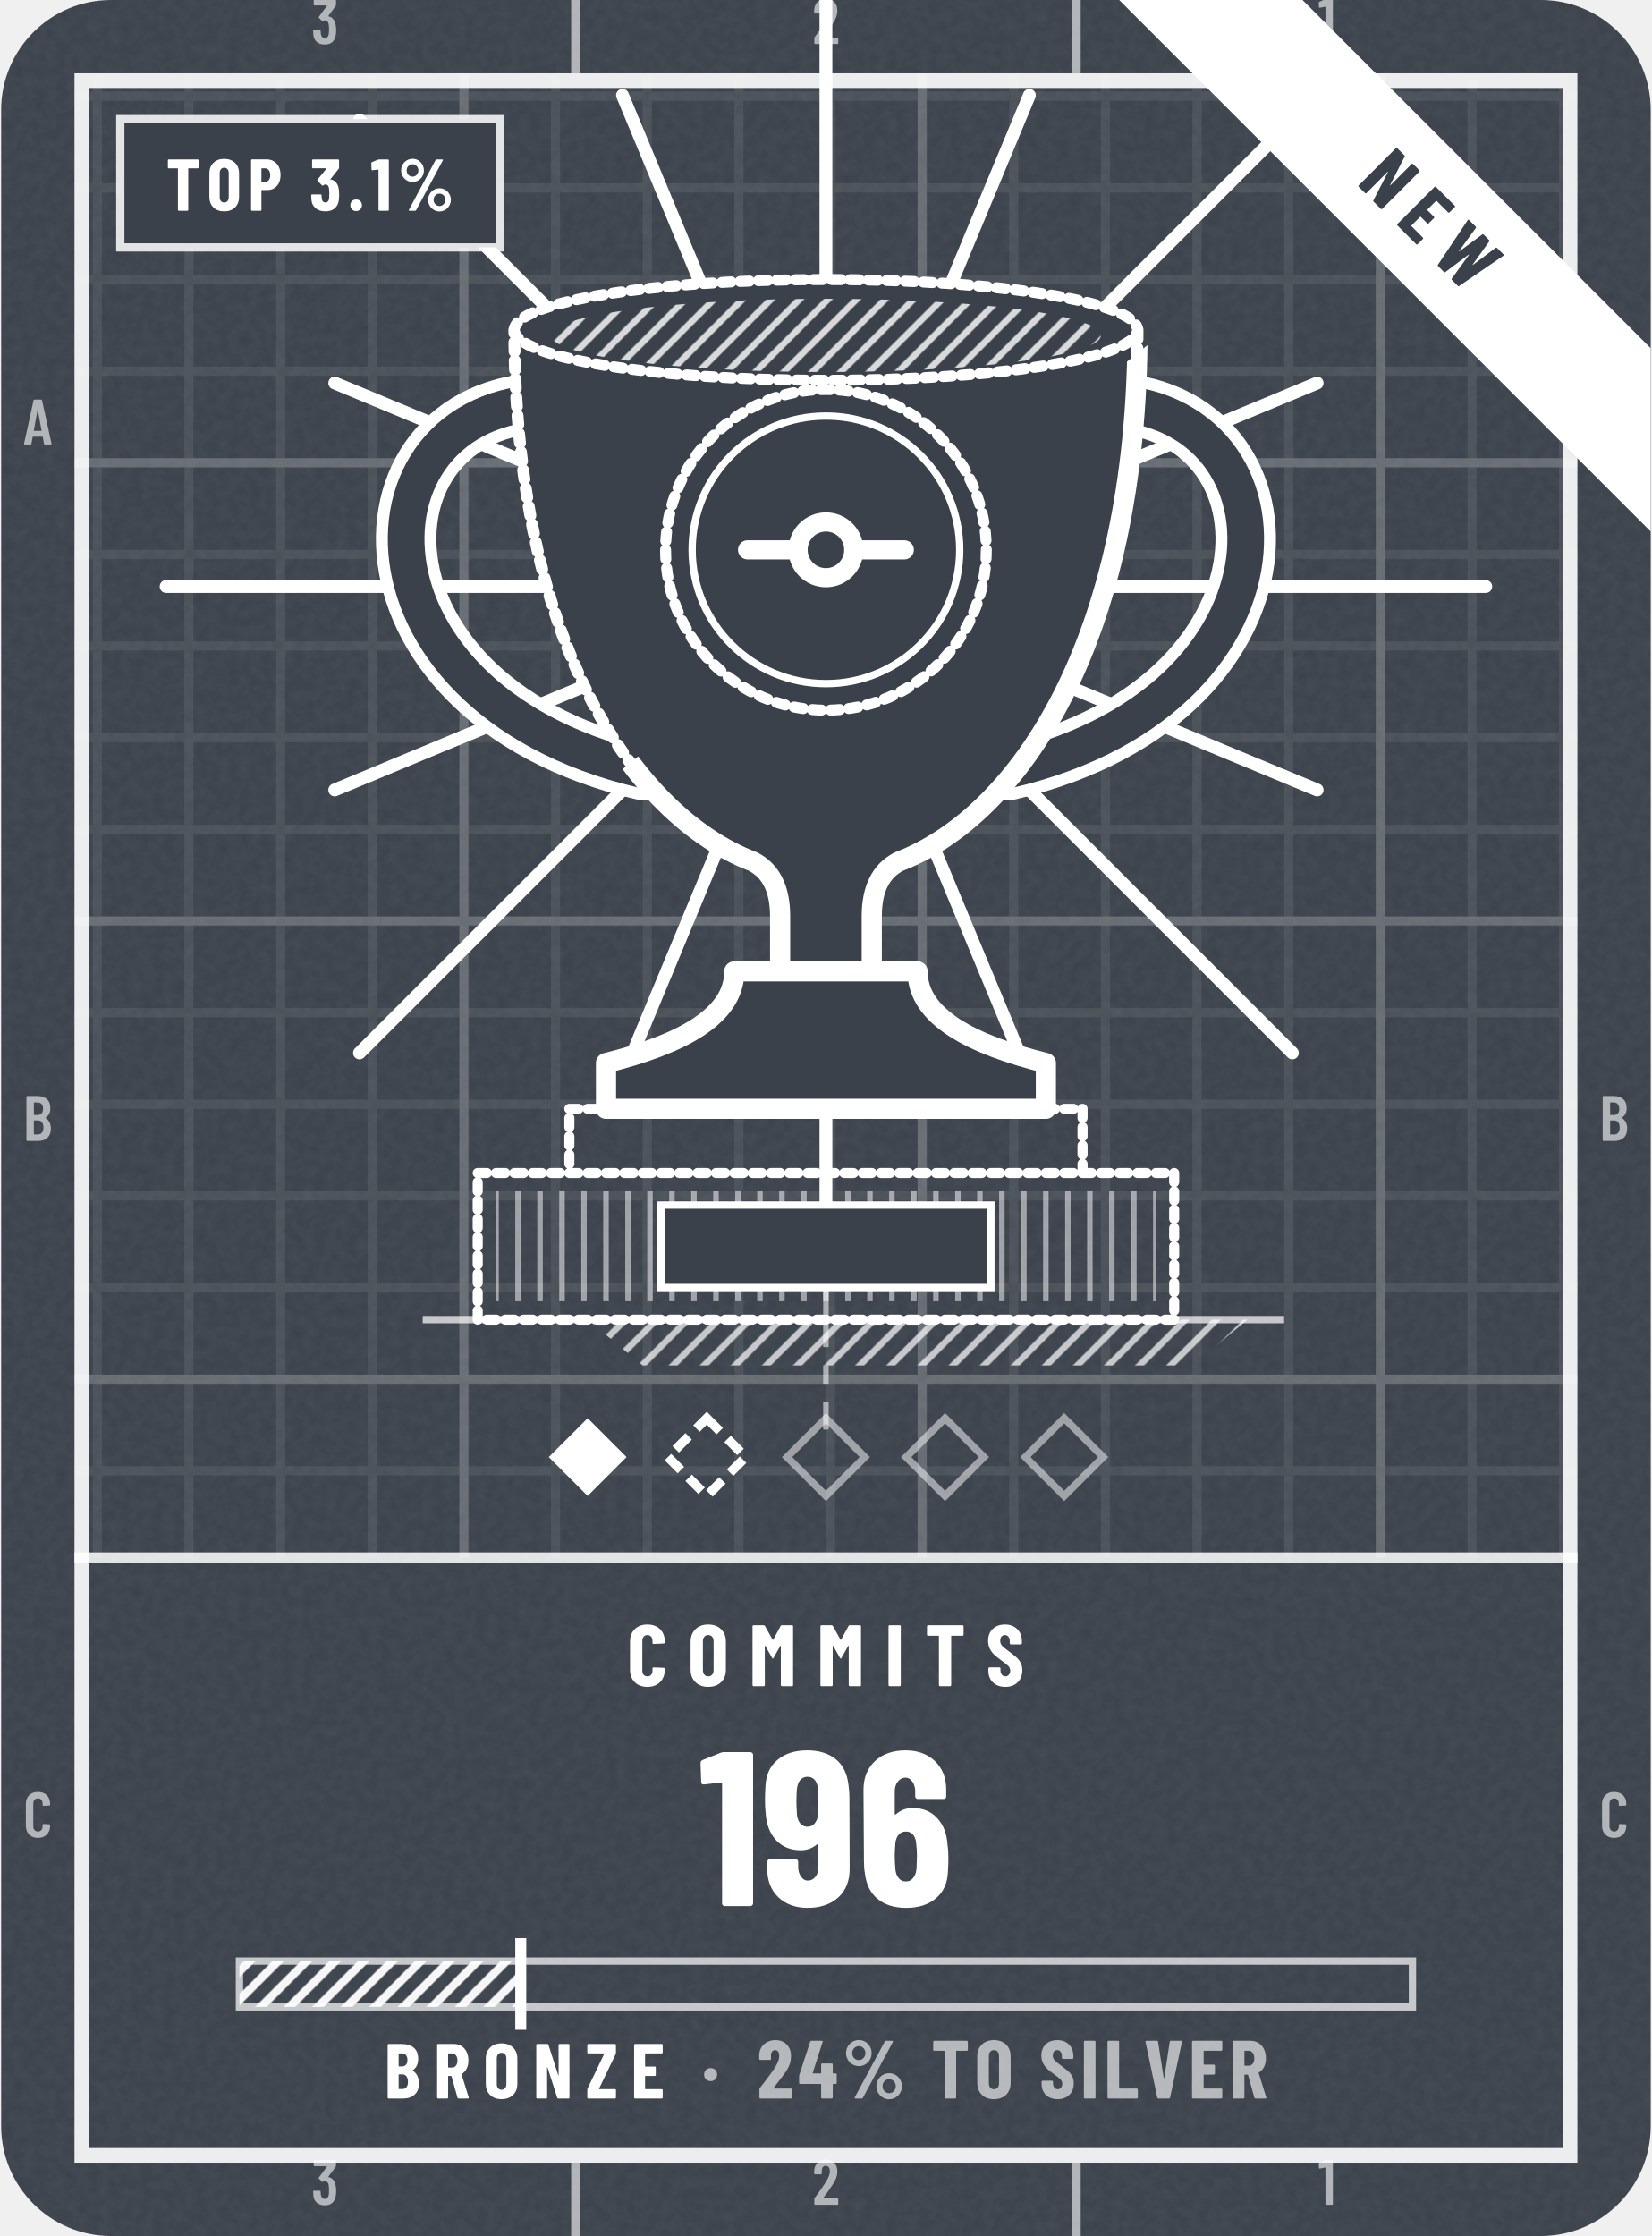
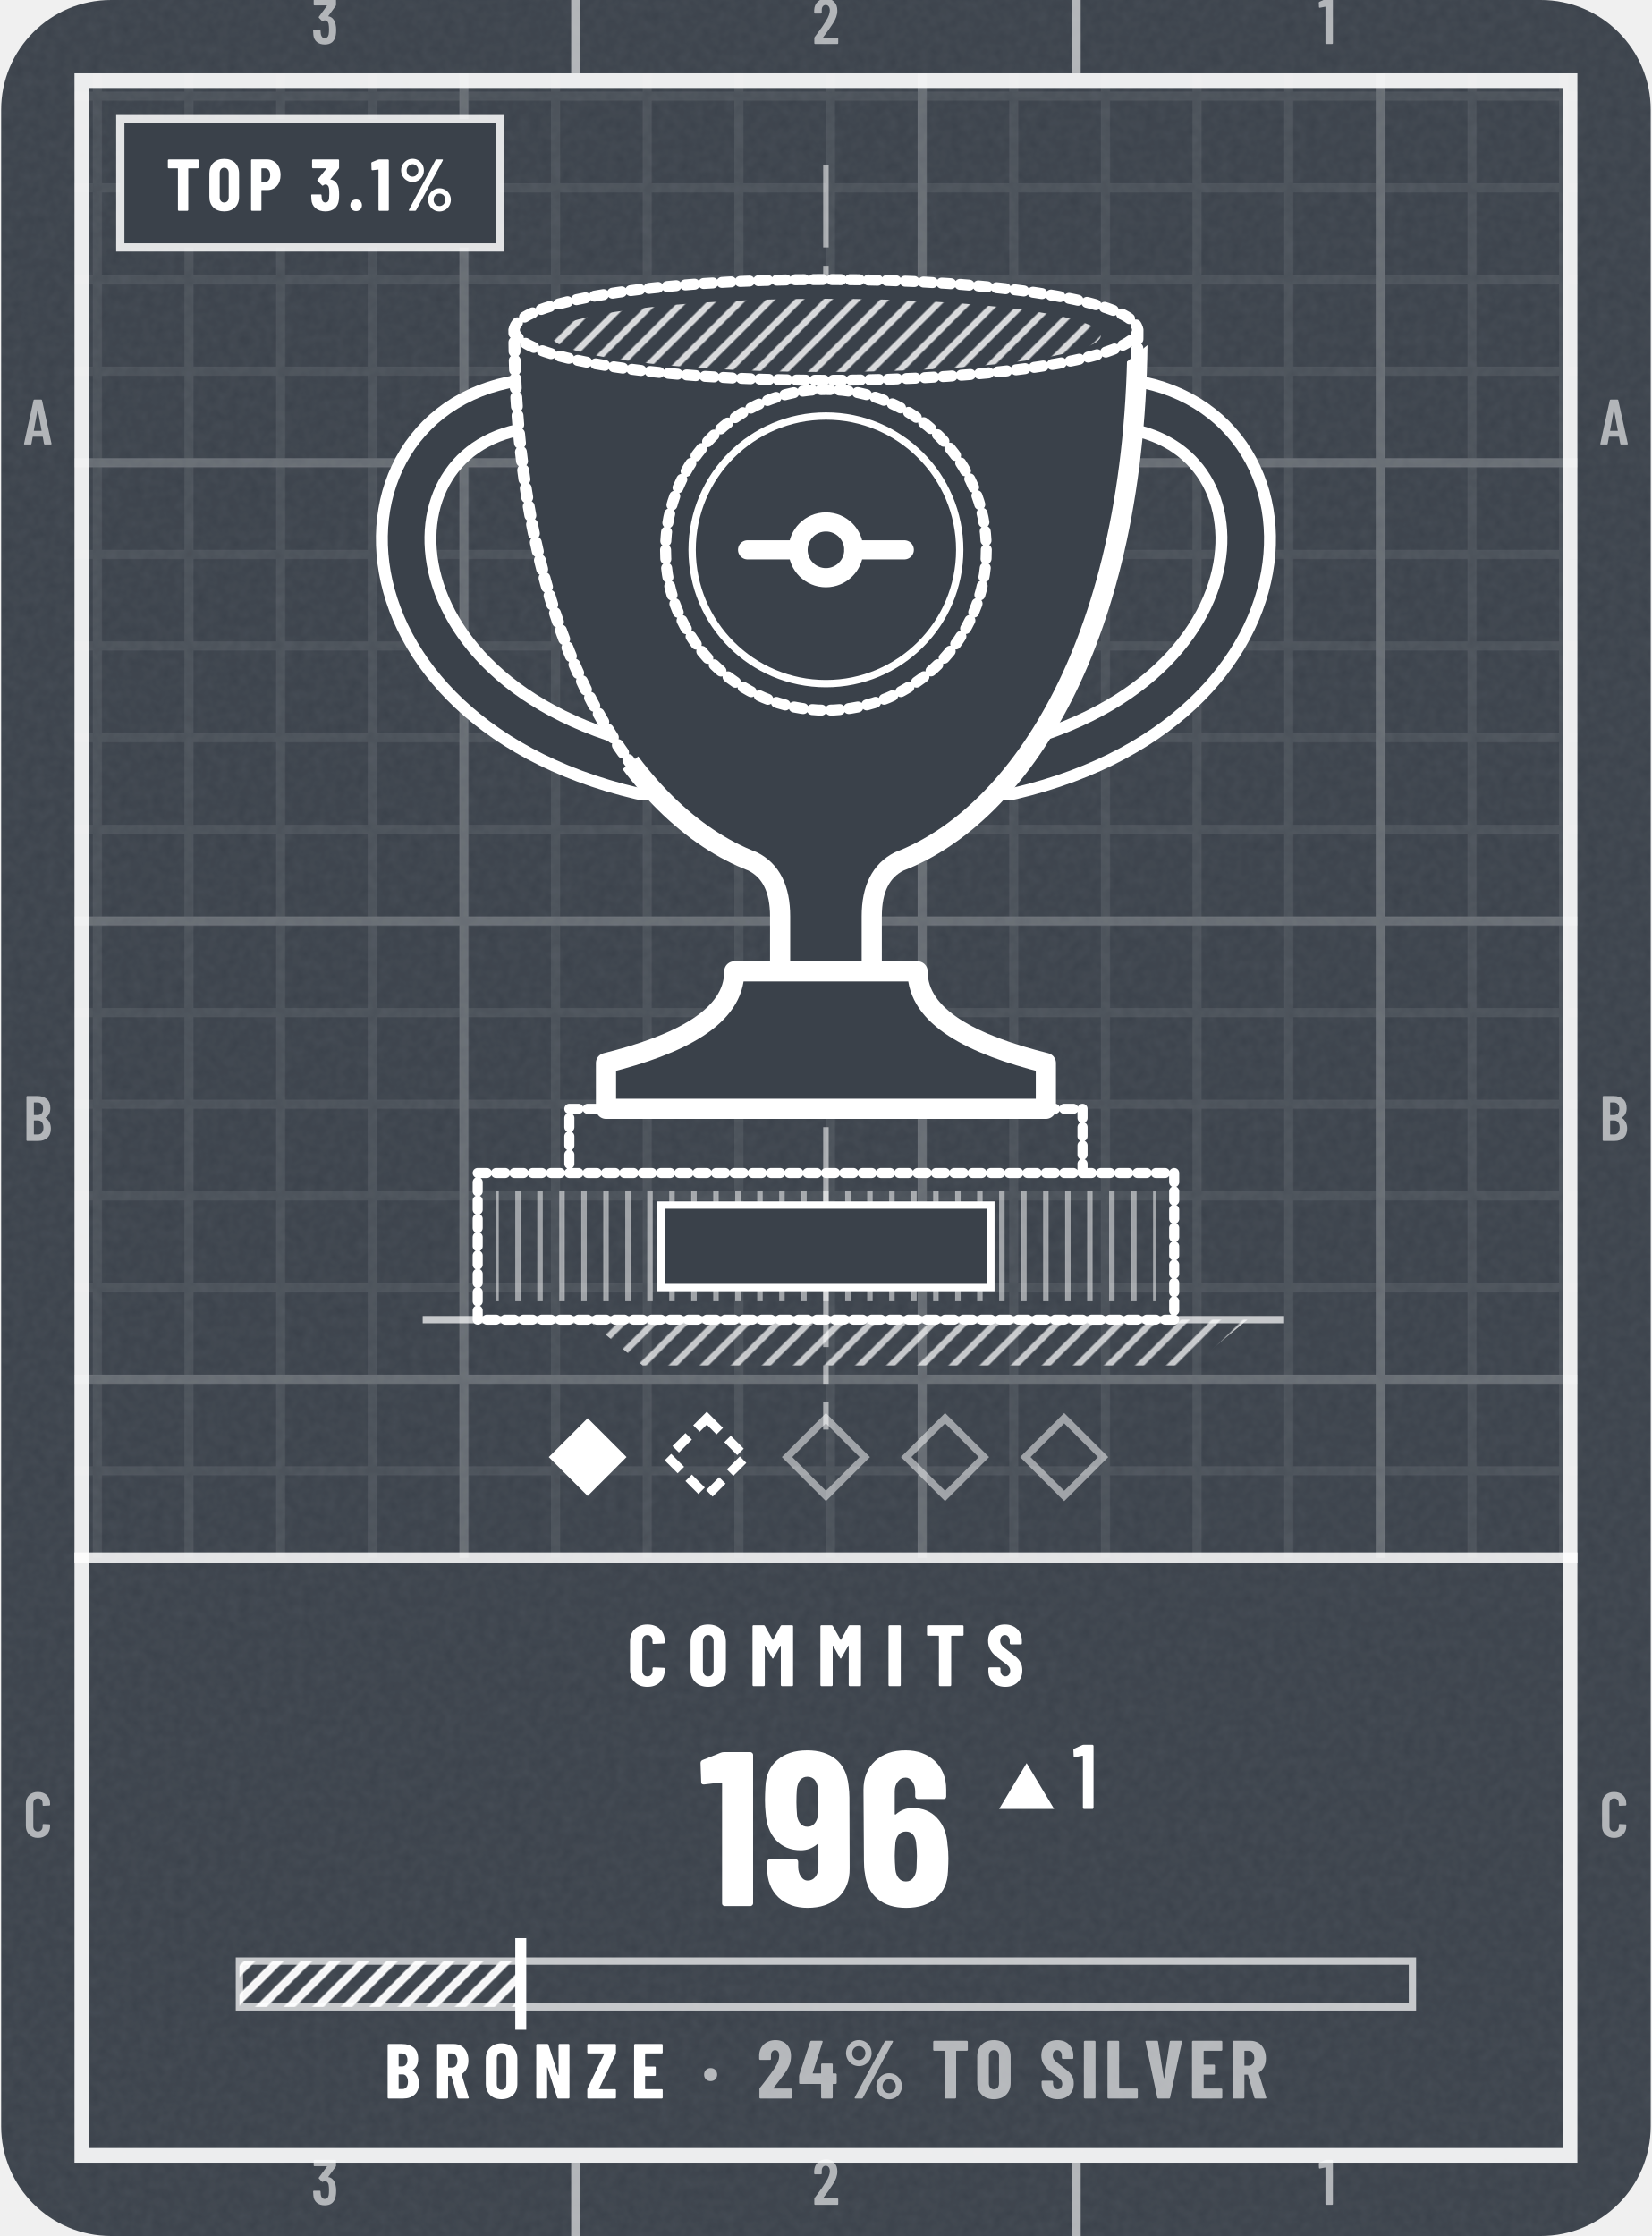
- <svg xmlns="http://www.w3.org/2000/svg" width="164" height="222" viewBox="0 0 180 244" role="img" aria-label="Commits trophy: Bronze, 196, 24% to Silver, top 3.1%, newly reached">
-   <style>@keyframes pl{from{stroke-dashoffset:1}}.pl{stroke-dasharray:1;animation:pl 1.6s cubic-bezier(.3,0,.2,1) .15s both}@keyframes bu{0%{opacity:0;transform:scale(.4)}22%{opacity:.95}100%{opacity:0;transform:scale(1.3)}}.bu{transform-box:fill-box;transform-origin:center;animation:bu 1.9s ease-out .2s 1 both}@media (prefers-reduced-motion:reduce){.pl,.sp{animation:none}.sh,.bu{display:none}}</style>
+ <svg xmlns="http://www.w3.org/2000/svg" width="164" height="222" viewBox="0 0 180 244" role="img" aria-label="Commits trophy: Bronze, 196, 24% to Silver, top 3.1%, up 1 this week">
+   <style>@keyframes pl{from{stroke-dashoffset:1}}.pl{stroke-dasharray:1;animation:pl 1.6s cubic-bezier(.3,0,.2,1) .15s both}@media (prefers-reduced-motion:reduce){.pl,.sp{animation:none}.sh,.bu{display:none}}</style>
  <defs>
    <clipPath id="kc1">
      <rect x="0" y="0" width="180" height="244" rx="12" />
    </clipPath>
    <filter id="kn2" x="0" y="0" width="100%" height="100%">
      <feTurbulence type="fractalNoise" baseFrequency=".85" numOctaves="2" stitchTiles="stitch" />
      <feColorMatrix values="0 0 0 0 1 0 0 0 0 1 0 0 0 0 1 0 0 0 0.06 0" />
    </filter>
    <pattern id="kp3" width="10" height="10" patternUnits="userSpaceOnUse">
      <path d="M10 .5H.5V10" fill="none" stroke="#FFFFFF" stroke-opacity="0.075" />
    </pattern>
    <pattern id="kp4" width="50" height="50" patternUnits="userSpaceOnUse">
      <path d="M50 .5H.5V50" fill="none" stroke="#FFFFFF" stroke-opacity="0.16" />
    </pattern>
    <clipPath id="kc5">
      <path clip-rule="evenodd" d="M8 8h164v228h-164zM8 170h164v66h-164z" />
    </clipPath>
    <clipPath id="kc6">
      <path d="M56 36H124C124 70 111 89 98 94C96 95 95 97 95 100V106H85V100C85 97 84 95 82 94C69 89 56 70 56 36ZM80 106H100C100 111 106 114 114 116V121H66V116C74 114 80 111 80 106Z" />
    </clipPath>
    <clipPath id="kc7">
      <path d="M402 -186L-222 318L30 630L654 126Z" />
    </clipPath>
    <pattern id="kh8" width="2.2" height="2.2" patternUnits="userSpaceOnUse" patternTransform="rotate(45)">
      <path d="M1.1 0V2.2" stroke="#FFFFFF" stroke-width="0.7" stroke-opacity="0.8" />
    </pattern>
    <pattern id="kh9" width="2.4" height="2.4" patternUnits="userSpaceOnUse" patternTransform="rotate(0)">
      <path d="M1.2 0V2.4" stroke="#FFFFFF" stroke-width="0.6" stroke-opacity="0.5" />
    </pattern>
    <pattern id="kh10" width="2.4" height="2.4" patternUnits="userSpaceOnUse" patternTransform="rotate(45)">
      <path d="M1.2 0V2.4" stroke="#FFFFFF" stroke-width="0.7" stroke-opacity="0.7" />
    </pattern>
-     <clipPath id="kc11">
-       <path d="M12 0H168a12 12 0 0 1 12 12V232a12 12 0 0 1 -12 12H12a12 12 0 0 1 -12 -12V12a12 12 0 0 1 12 -12Z" />
-     </clipPath>
-     <pattern id="kh12" width="2.2" height="2.2" patternUnits="userSpaceOnUse" patternTransform="rotate(45)">
+     <pattern id="kh11" width="2.2" height="2.2" patternUnits="userSpaceOnUse" patternTransform="rotate(45)">
      <path d="M1.1 0V2.2" stroke="#FFFFFF" stroke-width="0.9" stroke-opacity="0.95" />
    </pattern>
    <path id="m49" d="M122 700H218Q223 700 226 696Q230 693 230 688V12Q230 7 226 4Q223 0 218 0H126Q121 0 118 4Q114 7 114 12V576Q114 578 112 580Q111 582 109 581L27 565H24Q13 565 13 576L10 643Q10 653 18 657L107 697Q114 700 122 700Z" />
    <path id="m50" d="M173 100H392Q397 100 400 96Q404 93 404 88V12Q404 7 400 4Q397 0 392 0H43Q38 0 34 4Q31 7 31 12V92Q31 101 36 107L75 160Q114 212 152 266Q189 320 215 363Q273 459 273 522Q273 562 256 585Q238 608 209 608Q180 608 163 586Q146 563 147 526V487Q147 482 144 478Q140 475 135 475H41Q36 475 32 478Q29 482 29 487V530Q33 610 84 659Q134 708 214 708Q293 708 342 656Q390 605 390 521Q390 471 373 422Q356 373 319 317Q294 277 260 229Q225 181 214 166Q184 126 170 106Q168 104 169 102Q170 100 173 100Z" />
    <path id="m51" d="M387 218Q387 169 380 134Q368 66 326 29Q283 -8 210 -8Q134 -8 86 32Q38 73 32 143Q30 165 28 207Q28 219 40 219H132Q144 219 144 207Q146 173 148 156Q153 125 169 108Q185 92 210 92Q234 92 250 108Q266 123 271 152Q276 182 276 230Q276 281 269 315Q263 341 248 355Q233 369 210 369Q195 369 183 360Q177 356 174 356Q172 356 166 360L119 408Q115 412 115 417Q115 421 118 425L243 595Q245 597 244 599Q242 601 239 601H49Q44 601 40 604Q37 608 37 613V688Q37 693 40 696Q44 700 49 700H373Q378 700 382 696Q385 693 385 688V609Q385 602 380 594L266 438Q262 432 268 431Q309 426 338 392Q368 358 378 307Q387 267 387 218Z" />
    <path id="m65" d="M325 11 306 116Q306 121 300 121H154Q148 121 148 116L129 11Q128 0 116 0H25Q11 0 14 13L162 689Q164 700 175 700H281Q292 700 294 689L442 13V9Q442 0 431 0H338Q326 0 325 11ZM171 212H282Q288 212 287 217L229 533Q228 536 226 536Q224 536 223 533L166 217Q165 212 171 212Z" />
    <path id="m66" d="M242 0H66Q61 0 58 4Q54 7 54 12V688Q54 693 58 696Q61 700 66 700H224Q319 700 373 652Q427 604 427 512Q427 409 354 365Q349 362 352 359Q391 334 413 292Q435 250 435 192Q435 100 382 50Q328 0 242 0ZM170 595V409Q170 404 175 404H226Q267 404 290 429Q313 454 313 500Q313 548 290 574Q267 600 226 600H175Q170 600 170 595ZM319 208Q319 260 296 290Q273 319 233 319H175Q170 319 170 314V106Q170 101 175 101H233Q273 101 296 129Q319 157 319 208Z" />
    <path id="m67" d="M42 180V521Q42 607 94 658Q145 708 230 708Q316 708 368 658Q420 607 420 521V509Q420 504 416 500Q413 496 408 496L315 492Q303 492 303 504V529Q303 564 283 586Q263 608 230 608Q198 608 178 586Q158 564 158 529V171Q158 136 178 114Q198 92 230 92Q263 92 283 114Q303 136 303 171V196Q303 201 306 204Q310 208 315 208L408 204Q413 204 416 200Q420 197 420 192V180Q420 95 368 44Q316 -8 230 -8Q145 -8 94 44Q42 95 42 180Z" />
    <path id="n37" d="M44 551Q44 594 65 630Q86 666 122 688Q158 709 200 709Q242 709 278 688Q313 666 334 630Q354 594 354 551Q354 508 334 472Q313 435 278 414Q242 393 200 393Q158 393 122 414Q86 435 65 472Q44 508 44 551ZM150 14 514 692Q518 700 529 700H604Q611 700 613 696Q615 692 612 686L248 8Q244 0 233 0H158Q151 0 149 4Q147 8 150 14ZM279 551Q279 586 256 610Q233 635 200 635Q166 635 142 610Q119 586 119 551Q119 515 142 490Q166 466 200 466Q234 466 256 491Q279 516 279 551ZM412 150Q412 193 433 229Q454 265 490 286Q525 307 567 307Q609 307 644 286Q680 265 701 229Q722 193 722 150Q722 107 701 70Q680 34 644 12Q609 -9 567 -9Q525 -9 490 12Q454 34 433 70Q412 107 412 150ZM647 150Q647 185 624 210Q600 234 567 234Q533 234 510 210Q487 185 487 150Q487 114 510 90Q533 65 567 65Q601 65 624 90Q647 115 647 150Z" />
    <path id="n46" d="M33 75Q33 110 55 132Q77 154 112 154Q147 154 169 132Q191 110 191 75Q191 41 168 18Q146 -4 112 -4Q78 -4 56 18Q33 41 33 75Z" />
    <path id="n49" d="M115 700H236Q241 700 244 696Q248 693 248 688V12Q248 7 244 4Q241 0 236 0H119Q114 0 110 4Q107 7 107 12V558Q107 562 102 562L25 553H23Q12 553 12 564L9 650Q9 660 18 664L100 697Q108 700 115 700Z" />
    <path id="n50" d="M200 121H409Q414 121 418 118Q421 114 421 109V12Q421 7 418 4Q414 0 409 0H39Q34 0 30 4Q27 7 27 12V113Q27 122 32 128Q72 181 88 200Q176 313 213 371Q267 457 267 516Q267 550 254 568Q240 587 217 587Q194 587 180 568Q166 550 167 521V480Q167 475 164 472Q160 468 155 468H36Q31 468 28 472Q24 475 24 480V527Q28 609 83 658Q138 708 223 708Q307 708 358 655Q410 602 410 515Q410 463 394 416Q377 369 340 315Q312 274 244 187L197 127Q195 125 196 123Q197 121 200 121Z" />
    <path id="n51" d="M404 222Q404 178 400 147Q392 75 344 34Q297 -8 217 -8Q134 -8 82 36Q30 80 26 153Q23 180 23 211Q23 223 35 223H152Q164 223 164 211Q164 188 167 168Q170 142 183 128Q196 113 217 113Q237 113 250 127Q263 141 267 165Q270 200 270 237Q270 284 265 311Q261 334 248 346Q236 359 217 359Q202 359 187 346Q181 342 179 342Q175 342 170 347L110 408Q106 412 106 417Q106 421 109 425L230 574Q232 576 231 578Q230 580 227 580H47Q42 580 38 584Q35 587 35 592V688Q35 693 38 696Q42 700 47 700H391Q396 700 400 696Q403 693 403 688V588Q403 580 398 573L286 432Q285 430 285 428Q285 426 287 426Q331 422 362 386Q392 350 399 296Q404 258 404 222Z" />
    <path id="n52" d="M470 292V189Q470 184 466 180Q463 177 458 177H427Q422 177 422 172V12Q422 7 418 4Q415 0 410 0H293Q288 0 284 4Q281 7 281 12V172Q281 177 276 177H26Q21 177 18 180Q14 184 14 189V271Q14 280 16 286L149 690Q152 700 162 700H289Q295 700 298 696Q301 693 299 686L179 310Q178 304 183 304H276Q281 304 281 309V413Q281 418 284 422Q288 425 293 425H410Q415 425 418 422Q422 418 422 413V309Q422 304 427 304H458Q463 304 466 300Q470 297 470 292Z" />
    <path id="n54" d="M417 218Q417 196 415 158Q412 79 361 36Q310 -8 225 -8Q145 -8 96 32Q46 72 37 151Q33 172 33 206L31 529Q31 611 84 660Q136 708 223 708Q304 708 356 659Q407 610 407 529V499Q407 494 404 490Q400 487 395 487H278Q273 487 270 490Q266 494 266 499V521Q266 548 253 566Q240 584 223 584Q201 584 187 566Q173 549 173 521V420Q173 417 175 416Q177 416 179 418Q212 446 254 446Q324 446 366 400Q409 354 413 277Q417 253 417 218ZM274 228Q274 255 270 290Q267 313 255 326Q243 339 224 339Q204 339 192 326Q179 312 176 288Q173 249 173 228Q173 204 176 166Q179 140 192 126Q204 112 224 112Q244 112 256 127Q269 142 272 169Q274 217 274 228Z" />
    <path id="n57" d="M212 -8Q130 -8 79 40Q28 89 28 171V201Q28 206 32 210Q35 213 40 213H157Q162 213 166 210Q169 206 169 201V179Q169 152 182 134Q194 116 212 116Q234 116 248 134Q261 151 261 179V279Q261 282 259 282Q257 283 255 281Q223 254 181 254Q111 254 68 300Q26 346 21 423Q18 450 18 482Q18 504 20 542Q23 621 74 664Q125 708 210 708Q290 708 340 668Q389 628 398 549Q402 517 402 494L403 171Q404 89 352 40Q299 -8 212 -8ZM261 472Q261 509 259 534Q256 560 244 574Q231 588 211 588Q191 588 178 573Q166 558 163 531Q161 507 161 472Q161 449 164 410Q168 387 180 374Q192 361 211 361Q230 361 242 374Q255 388 259 412Q261 438 261 472Z" />
    <path id="n66" d="M245 0H56Q51 0 48 4Q44 7 44 12V688Q44 693 48 696Q51 700 56 700H223Q323 700 380 652Q436 604 436 509Q436 410 368 365Q364 362 367 359Q446 303 446 193Q446 100 390 50Q334 0 245 0ZM185 574V417Q185 412 190 412H226Q260 412 279 434Q298 455 298 494Q298 535 280 557Q261 579 226 579H190Q185 579 185 574ZM305 214Q305 258 286 284Q267 310 235 310H190Q185 310 185 305V127Q185 122 190 122H234Q267 122 286 146Q305 170 305 214Z" />
    <path id="n67" d="M34 189V513Q34 602 88 655Q143 708 233 708Q324 708 378 655Q433 602 433 513V502Q433 497 430 494Q426 490 421 490L304 485Q292 485 292 496V522Q292 551 276 569Q260 587 233 587Q207 587 191 569Q175 551 175 522V177Q175 148 191 130Q207 113 233 113Q260 113 276 130Q292 148 292 177V204Q292 209 296 212Q299 216 304 216L421 211Q426 211 430 208Q433 204 433 199V189Q433 99 378 46Q323 -8 233 -8Q143 -8 88 46Q34 99 34 189Z" />
    <path id="n69" d="M399 579H190Q185 579 185 574V416Q185 411 190 411H310Q315 411 318 408Q322 404 322 399V302Q322 297 318 294Q315 290 310 290H190Q185 290 185 285V126Q185 121 190 121H399Q404 121 408 118Q411 114 411 109V12Q411 7 408 4Q404 0 399 0H56Q51 0 48 4Q44 7 44 12V688Q44 693 48 696Q51 700 56 700H399Q404 700 408 696Q411 693 411 688V591Q411 586 408 582Q404 579 399 579Z" />
    <path id="n73" d="M44 12V688Q44 693 48 696Q51 700 56 700H173Q178 700 182 696Q185 693 185 688V12Q185 7 182 4Q178 0 173 0H56Q51 0 48 4Q44 7 44 12Z" />
    <path id="n76" d="M44 12V688Q44 693 48 696Q51 700 56 700H173Q178 700 182 696Q185 693 185 688V126Q185 121 190 121H400Q405 121 408 118Q412 114 412 109V12Q412 7 408 4Q405 0 400 0H56Q51 0 48 4Q44 7 44 12Z" />
    <path id="n77" d="M379 700H495Q500 700 504 696Q507 693 507 688V12Q507 7 504 4Q500 0 495 0H378Q373 0 370 4Q366 7 366 12V461Q366 465 364 465Q362 465 360 462L282 324Q277 316 274 316Q271 316 266 324L188 462Q186 465 184 465Q182 465 182 461V12Q182 7 178 4Q175 0 170 0H53Q48 0 44 4Q41 7 41 12V688Q41 693 44 696Q48 700 53 700H168Q178 700 183 692L272 533Q275 529 278 533L364 692Q368 700 379 700Z" />
    <path id="n78" d="M342 700H458Q463 700 466 696Q470 693 470 688V12Q470 7 466 4Q463 0 458 0H326Q316 0 313 10L189 397Q188 400 186 400Q183 399 183 396L184 12Q184 7 180 4Q177 0 172 0H56Q51 0 48 4Q44 7 44 12V688Q44 693 48 696Q51 700 56 700H187Q197 700 200 690L325 303Q326 300 328 300Q331 301 331 304L330 688Q330 693 334 696Q337 700 342 700Z" />
    <path id="n79" d="M34 190V510Q34 600 89 654Q144 708 236 708Q328 708 384 654Q439 600 439 510V190Q439 100 384 46Q328 -8 236 -8Q144 -8 89 46Q34 100 34 190ZM298 184V516Q298 548 281 568Q264 587 236 587Q208 587 192 568Q175 548 175 516V184Q175 152 192 132Q208 113 236 113Q264 113 281 132Q298 152 298 184Z" />
    <path id="n80" d="M445 488Q445 395 395 339Q345 283 264 283H189Q184 283 184 278V12Q184 7 180 4Q177 0 172 0H55Q50 0 46 4Q43 7 43 12V689Q43 694 46 698Q50 701 55 701H257Q312 701 355 674Q398 647 422 598Q445 550 445 488ZM304 485Q304 529 284 554Q265 579 233 579H189Q184 579 184 574V398Q184 393 189 393H233Q265 393 284 418Q304 442 304 485Z" />
    <path id="n82" d="M306 10 229 286Q227 290 224 290H190Q185 290 185 285V12Q185 7 182 4Q178 0 173 0H56Q51 0 48 4Q44 7 44 12V688Q44 693 48 696Q51 700 56 700H258Q313 700 356 674Q399 647 422 599Q446 551 446 489Q446 430 424 385Q401 340 361 315Q359 314 358 312Q357 311 358 309L450 14L451 10Q451 0 440 0H320Q309 0 306 10ZM185 574V403Q185 398 190 398H235Q266 398 286 422Q305 447 305 488Q305 530 286 554Q266 579 235 579H190Q185 579 185 574Z" />
    <path id="n83" d="M30 175V204Q30 209 34 212Q37 216 42 216H157Q162 216 166 212Q169 209 169 204V182Q169 151 185 132Q201 113 225 113Q249 113 265 131Q281 149 281 178Q281 208 261 230Q241 251 183 293Q133 329 102 357Q71 385 49 426Q27 467 27 521Q27 606 80 657Q133 708 220 708Q308 708 362 655Q415 602 415 516V492Q415 487 412 484Q408 480 403 480H288Q283 480 280 484Q276 487 276 492V519Q276 550 260 568Q245 587 220 587Q196 587 181 570Q166 552 166 521Q166 491 185 468Q204 445 260 404Q322 358 354 330Q385 301 402 266Q420 232 420 184Q420 96 366 44Q312 -8 224 -8Q166 -8 122 15Q78 38 54 80Q30 121 30 175Z" />
    <path id="n84" d="M444 688V591Q444 586 440 582Q437 579 432 579H307Q302 579 302 574V12Q302 7 298 4Q295 0 290 0H173Q168 0 164 4Q161 7 161 12V574Q161 579 156 579H36Q31 579 28 582Q24 586 24 591V688Q24 693 28 696Q31 700 36 700H432Q437 700 440 696Q444 693 444 688Z" />
    <path id="n86" d="M166 11 23 687 22 691Q22 700 33 700H162Q174 700 175 689L244 249Q245 245 247 245Q249 245 250 249L317 689Q318 700 330 700H455Q468 700 465 687L321 11Q319 0 308 0H179Q168 0 166 11Z" />
-     <path id="n87" d="M156 11 21 687 20 691Q20 700 31 700H153Q165 700 166 689L223 329Q224 325 226 325Q228 325 229 329L283 689Q284 700 296 700H397Q409 700 410 689L469 329Q470 325 472 325Q474 325 475 329L526 689Q527 700 539 700H657Q670 700 668 687L541 11Q540 0 528 0H420Q408 0 407 11L348 381Q347 385 345 385Q343 385 342 381L289 11Q288 0 276 0H169Q158 0 156 11Z" />
    <path id="n90" d="M20 12V113Q20 121 23 128L237 573Q238 576 237 578Q236 579 233 579H32Q27 579 24 582Q20 586 20 591V688Q20 693 24 696Q27 700 32 700H376Q381 700 384 696Q388 693 388 688V587Q388 580 385 572L171 127Q170 124 171 122Q172 121 175 121H376Q381 121 384 118Q388 114 388 109V12Q388 7 384 4Q381 0 376 0H32Q27 0 24 4Q20 7 20 12Z" />
    <path id="n183" d="M34 290Q34 325 56 347Q78 369 113 369Q148 369 170 347Q192 325 192 290Q192 256 170 234Q147 211 113 211Q79 211 56 234Q34 256 34 290Z" />
  </defs>
  <rect y="0" width="180" height="244" rx="12" fill="#3A414A" />
  <rect y="0" width="180" height="244" clip-path="url(#kc1)" filter="url(#kn2)" />
  <g clip-path="url(#kc5)">
    <rect y="0" width="180" height="244" fill="url(#kp3)" />
    <rect y="0" width="180" height="244" fill="url(#kp4)" />
  </g>
  <rect x="8.8" y="8.8" width="162.4" height="226.4" fill="none" stroke="#FFFFFF" stroke-opacity="0.9" stroke-width="1.6" />
  <path d="M62.7 0V8M62.7 236V244M117.3 0V8M117.3 236V244" stroke="#FFFFFF" stroke-opacity="0.6" />
  <g transform="scale(0.007 -0.007)" fill="#FFFFFF" fill-opacity="0.6">
    <use href="#m51" x="4835" y="-686" />
    <use href="#m51" x="4835" y="-34371" />
    <use href="#m50" x="12645" y="-686" />
    <use href="#m50" x="12645" y="-34371" />
    <use href="#m49" x="20530" y="-686" />
    <use href="#m49" x="20530" y="-34371" />
    <use href="#m65" x="343" y="-6929" />
    <use href="#m65" x="24915" y="-6929" />
    <use href="#m66" x="340" y="-17786" />
    <use href="#m66" x="24912" y="-17786" />
    <use href="#m67" x="343" y="-28643" />
    <use href="#m67" x="24914" y="-28643" />
  </g>
  <path d="M8 170H172" stroke="#FFFFFF" stroke-opacity=".85" stroke-width="1.2" />
-   <path class="bu" d="M116 64L162 64M114 73.9L143.6 86.2M108.4 82.4L140.9 114.9M99.9 88L112.2 117.6M90 90L90 136M80.1 88L67.8 117.6M71.6 82.4L39.1 114.9M66 73.9L36.4 86.2M64 64L18 64M66 54.1L36.4 41.8M71.6 45.6L39.1 13.1M80.1 40L67.8 10.4M90 38L90 -8M99.9 40L112.2 10.4M108.4 45.6L140.9 13.1M114 54.1L143.6 41.8" stroke="#FFFFFF" stroke-width="1.4" stroke-linecap="round" />
  <path d="M90 18L90 156" fill="none" stroke="#FFFFFF" stroke-width=".6" stroke-opacity=".55" stroke-dasharray="9 2 2 2" />
  <path d="M62 44C38 42 36 76 70 84M118 44C142 42 144 76 110 84" fill="none" stroke="#FFFFFF" stroke-width="6.6" stroke-linecap="round" />
  <path d="M62 44C38 42 36 76 70 84M118 44C142 42 144 76 110 84" fill="none" stroke="#3A414A" stroke-width="4" stroke-linecap="round" />
  <path d="M56 36H124C124 70 111 89 98 94C96 95 95 97 95 100V106H85V100C85 97 84 95 82 94C69 89 56 70 56 36ZM80 106H100C100 111 106 114 114 116V121H66V116C74 114 80 111 80 106Z" fill="#3A414A" />
  <g clip-path="url(#kc7)">
    <path d="M56 36H124C124 70 111 89 98 94C96 95 95 97 95 100V106H85V100C85 97 84 95 82 94C69 89 56 70 56 36ZM80 106H100C100 111 106 114 114 116V121H66V116C74 114 80 111 80 106Z" fill="none" stroke="#FFFFFF" stroke-width="2.2" stroke-linejoin="round" stroke-linecap="round" />
  </g>
  <path d="M56 36H124C124 70 111 89 98 94C96 95 95 97 95 100V106H85V100C85 97 84 95 82 94C69 89 56 70 56 36Z" fill="none" stroke="#FFFFFF" stroke-width="1.3" stroke-linejoin="round" stroke-linecap="round" class="pl" pathLength="1" />
  <path d="M80 106H100C100 111 106 114 114 116V121H66V116C74 114 80 111 80 106Z" fill="none" stroke="#FFFFFF" stroke-width="1.3" stroke-linejoin="round" stroke-linecap="round" class="pl" pathLength="1" />
  <path d="M56 36a34 5.5 0 1 0 68 0a34 5.5 0 1 0 -68 0Z" fill="#3A414A" />
  <path d="M60 36.6a30 4 0 1 0 60 0a30 4 0 1 0 -60 0Z" fill="url(#kh8)" />
  <path d="M56 36a34 5.5 0 1 0 68 0a34 5.5 0 1 0 -68 0Z" fill="none" stroke="#FFFFFF" stroke-width="1.2" stroke-linejoin="round" stroke-linecap="round" class="pl" pathLength="1" />
  <path d="M72.5 60a17.5 17.5 0 1 0 35 0a17.5 17.5 0 1 0 -35 0Z" fill="#3A414A" stroke="#FFFFFF" stroke-width="1.2" stroke-linejoin="round" stroke-linecap="round" class="pl" pathLength="1" />
  <path d="M75.4 60a14.6 14.6 0 1 0 29.2 0a14.6 14.6 0 1 0 -29.2 0Z" fill="none" stroke="#FFFFFF" stroke-width=".8" />
  <g transform="translate(78.6 48.6) scale(0.95)" fill="none" stroke="#FFFFFF" stroke-width="2.2" stroke-linecap="round" stroke-linejoin="round">
    <circle cx="12" cy="12" r="3.2" />
    <path d="M3 12h5.8M15.2 12H21" />
  </g>
  <path d="M62 121h56v7h-56ZM52 128h76v16h-76Z" fill="none" stroke="#FFFFFF" stroke-width="1.1" stroke-linejoin="round" stroke-linecap="round" class="pl" pathLength="1" />
  <path d="M54 130h72v12h-72Z" fill="url(#kh9)" />
  <rect x="72" y="131.5" width="36" height="9" fill="#3A414A" stroke="#FFFFFF" stroke-width=".8" />
  <path d="M64 144H136l-6 5H70Z" fill="url(#kh10)" />
  <path d="M46 144H140" stroke="#FFFFFF" stroke-opacity=".7" stroke-width=".8" />
  <rect x="-3" y="-3" width="6" height="6" transform="translate(64 159) rotate(45)" fill="#FFFFFF" />
  <rect x="-3" y="-3" width="6" height="6" transform="translate(77 159) rotate(45)" fill="none" stroke="#FFFFFF" stroke-width="1" stroke-dasharray="2 1.2" />
  <rect x="-3" y="-3" width="6" height="6" transform="translate(90 159) rotate(45)" fill="none" stroke="#FFFFFF" stroke-opacity=".5" stroke-width=".8" />
  <rect x="-3" y="-3" width="6" height="6" transform="translate(103 159) rotate(45)" fill="none" stroke="#FFFFFF" stroke-opacity=".5" stroke-width=".8" />
  <rect x="-3" y="-3" width="6" height="6" transform="translate(116 159) rotate(45)" fill="none" stroke="#FFFFFF" stroke-opacity=".5" stroke-width=".8" />
  <rect x="13" y="13" width="41.4" height="14" fill="#3A414A" stroke="#FFFFFF" stroke-opacity=".85" stroke-width=".9" />
  <g transform="translate(18 23) scale(0.008 -0.008)" fill="#FFFFFF">
    <use href="#n84" x="0" />
    <use href="#n79" x="556" />
    <use href="#n80" x="1116" />
    <use href="#n51" x="1956" />
    <use href="#n46" x="2480" />
    <use href="#n49" x="2790" />
    <use href="#n37" x="3162" />
  </g>
-   <g clip-path="url(#kc11)">
-     <path d="M122 0L142 0L180 38L180 58Z" fill="#FFFFFF" />
-   </g>
-   <g transform="rotate(45 156 24)">
-     <g transform="translate(147.4 27) scale(0.0085 -0.0085)" fill="#3A414A">
-       <use href="#n78" x="0" />
-       <use href="#n69" x="702" />
-       <use href="#n87" x="1328" />
-     </g>
-   </g>
  <g transform="translate(68.3 184) scale(0.0095 -0.0095)" fill="#FFFFFF">
    <use href="#n67" x="0" />
    <use href="#n79" x="696" />
    <use href="#n77" x="1400" />
    <use href="#n77" x="2180" />
    <use href="#n73" x="2959" />
    <use href="#n84" x="3421" />
    <use href="#n83" x="4120" />
  </g>
  <g transform="translate(76.1 208) scale(0.024 -0.024)" fill="#FFFFFF">
    <use href="#n49" x="0" />
    <use href="#n57" x="284" />
    <use href="#n54" x="719" />
  </g>
+   <path d="M108.9 197.4h6l-3 -5Z" fill="#FFFFFF" />
+   <g transform="translate(116.9 197.4) scale(0.01 -0.01)" fill="#FFFFFF">
+     <use href="#m49" x="0" />
+   </g>
  <rect x="26" y="214" width="128" height="5" fill="none" stroke="#FFFFFF" stroke-opacity=".7" stroke-width=".8" />
-   <rect x="26" y="214" width="30.7" height="5" fill="url(#kh12)" />
+   <rect x="26" y="214" width="30.7" height="5" fill="url(#kh11)" />
  <path d="M56.7 211.5V221.5" stroke="#FFFFFF" stroke-width="1.2" />
  <g transform="translate(41.8 229) scale(0.0085 -0.0085)" fill="#FFFFFF">
    <use href="#n66" x="0" />
    <use href="#n82" x="635" />
    <use href="#n79" x="1270" />
    <use href="#n78" x="1908" />
    <use href="#n90" x="2587" />
    <use href="#n69" x="3164" />
  </g>
  <g transform="translate(76.4 229) scale(0.009 -0.009)" fill="#FFFFFF" fill-opacity="0.62">
    <use href="#n183" x="0" />
  </g>
  <g transform="translate(82.5 229) scale(0.009 -0.009)" fill="#FFFFFF" fill-opacity="0.62">
    <use href="#n50" x="0" />
    <use href="#n52" x="494" />
    <use href="#n37" x="1033" />
    <use href="#n84" x="2110" />
    <use href="#n79" x="2634" />
    <use href="#n83" x="3418" />
    <use href="#n73" x="3917" />
    <use href="#n76" x="4203" />
    <use href="#n86" x="4685" />
    <use href="#n69" x="5228" />
    <use href="#n82" x="5722" />
  </g>
</svg>
